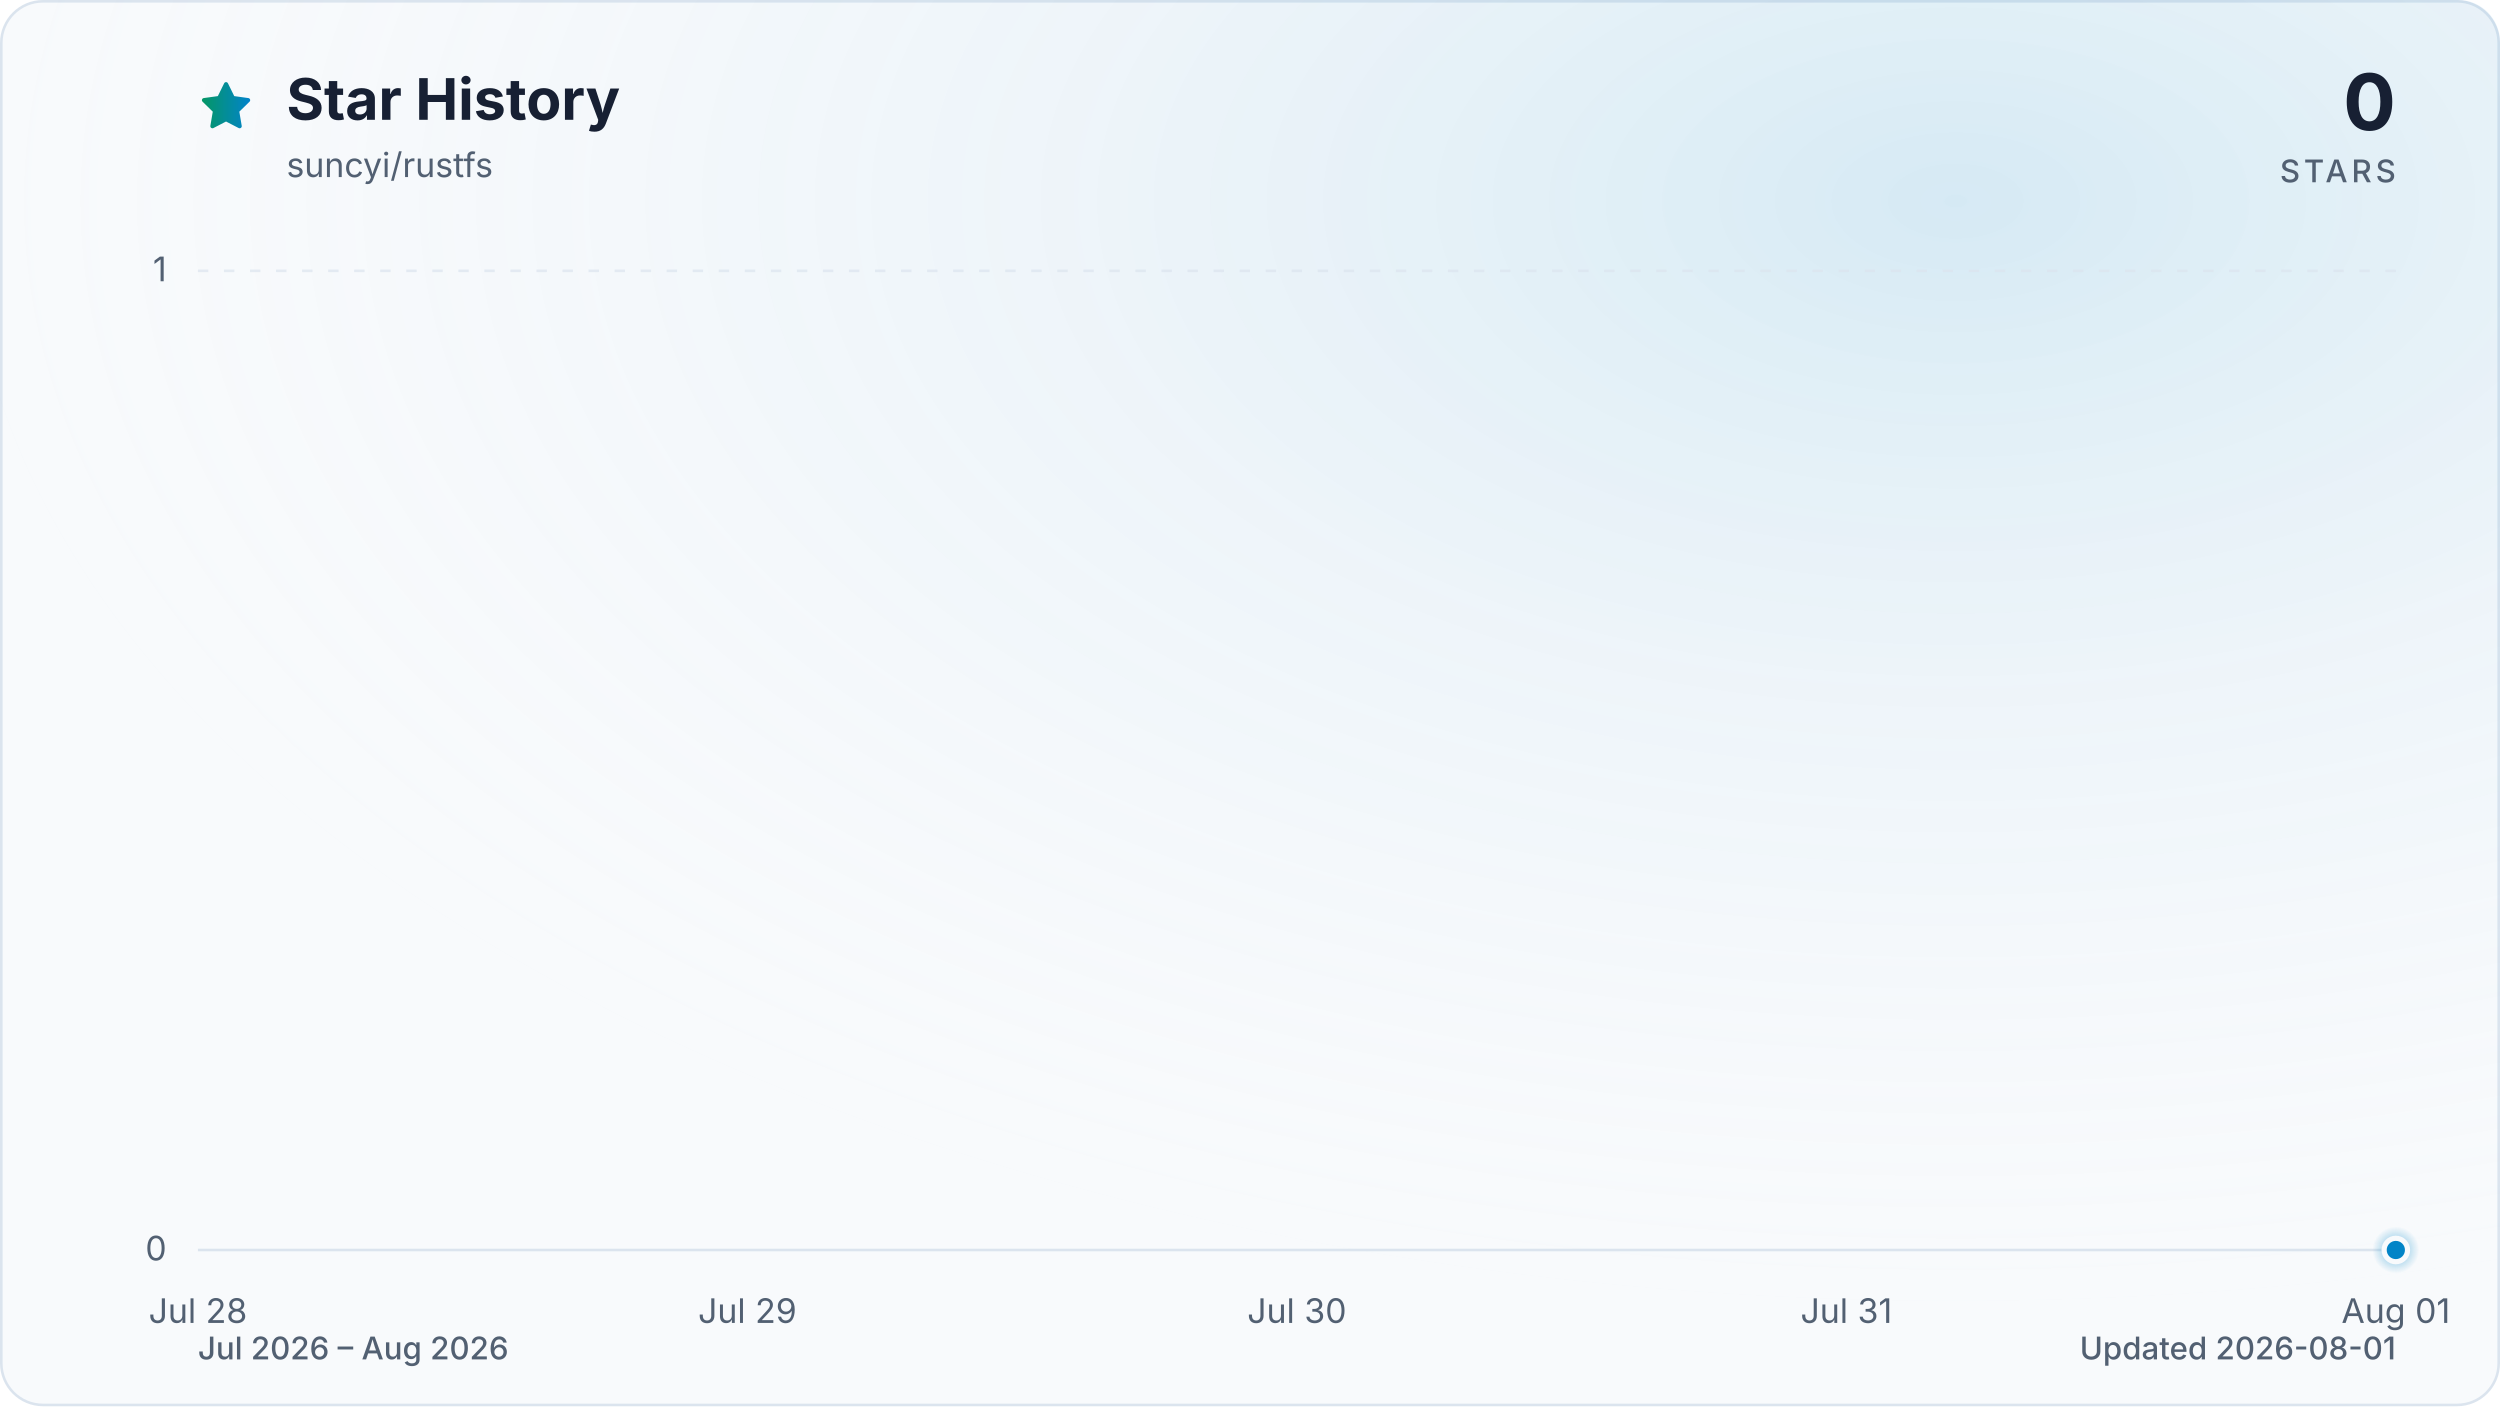
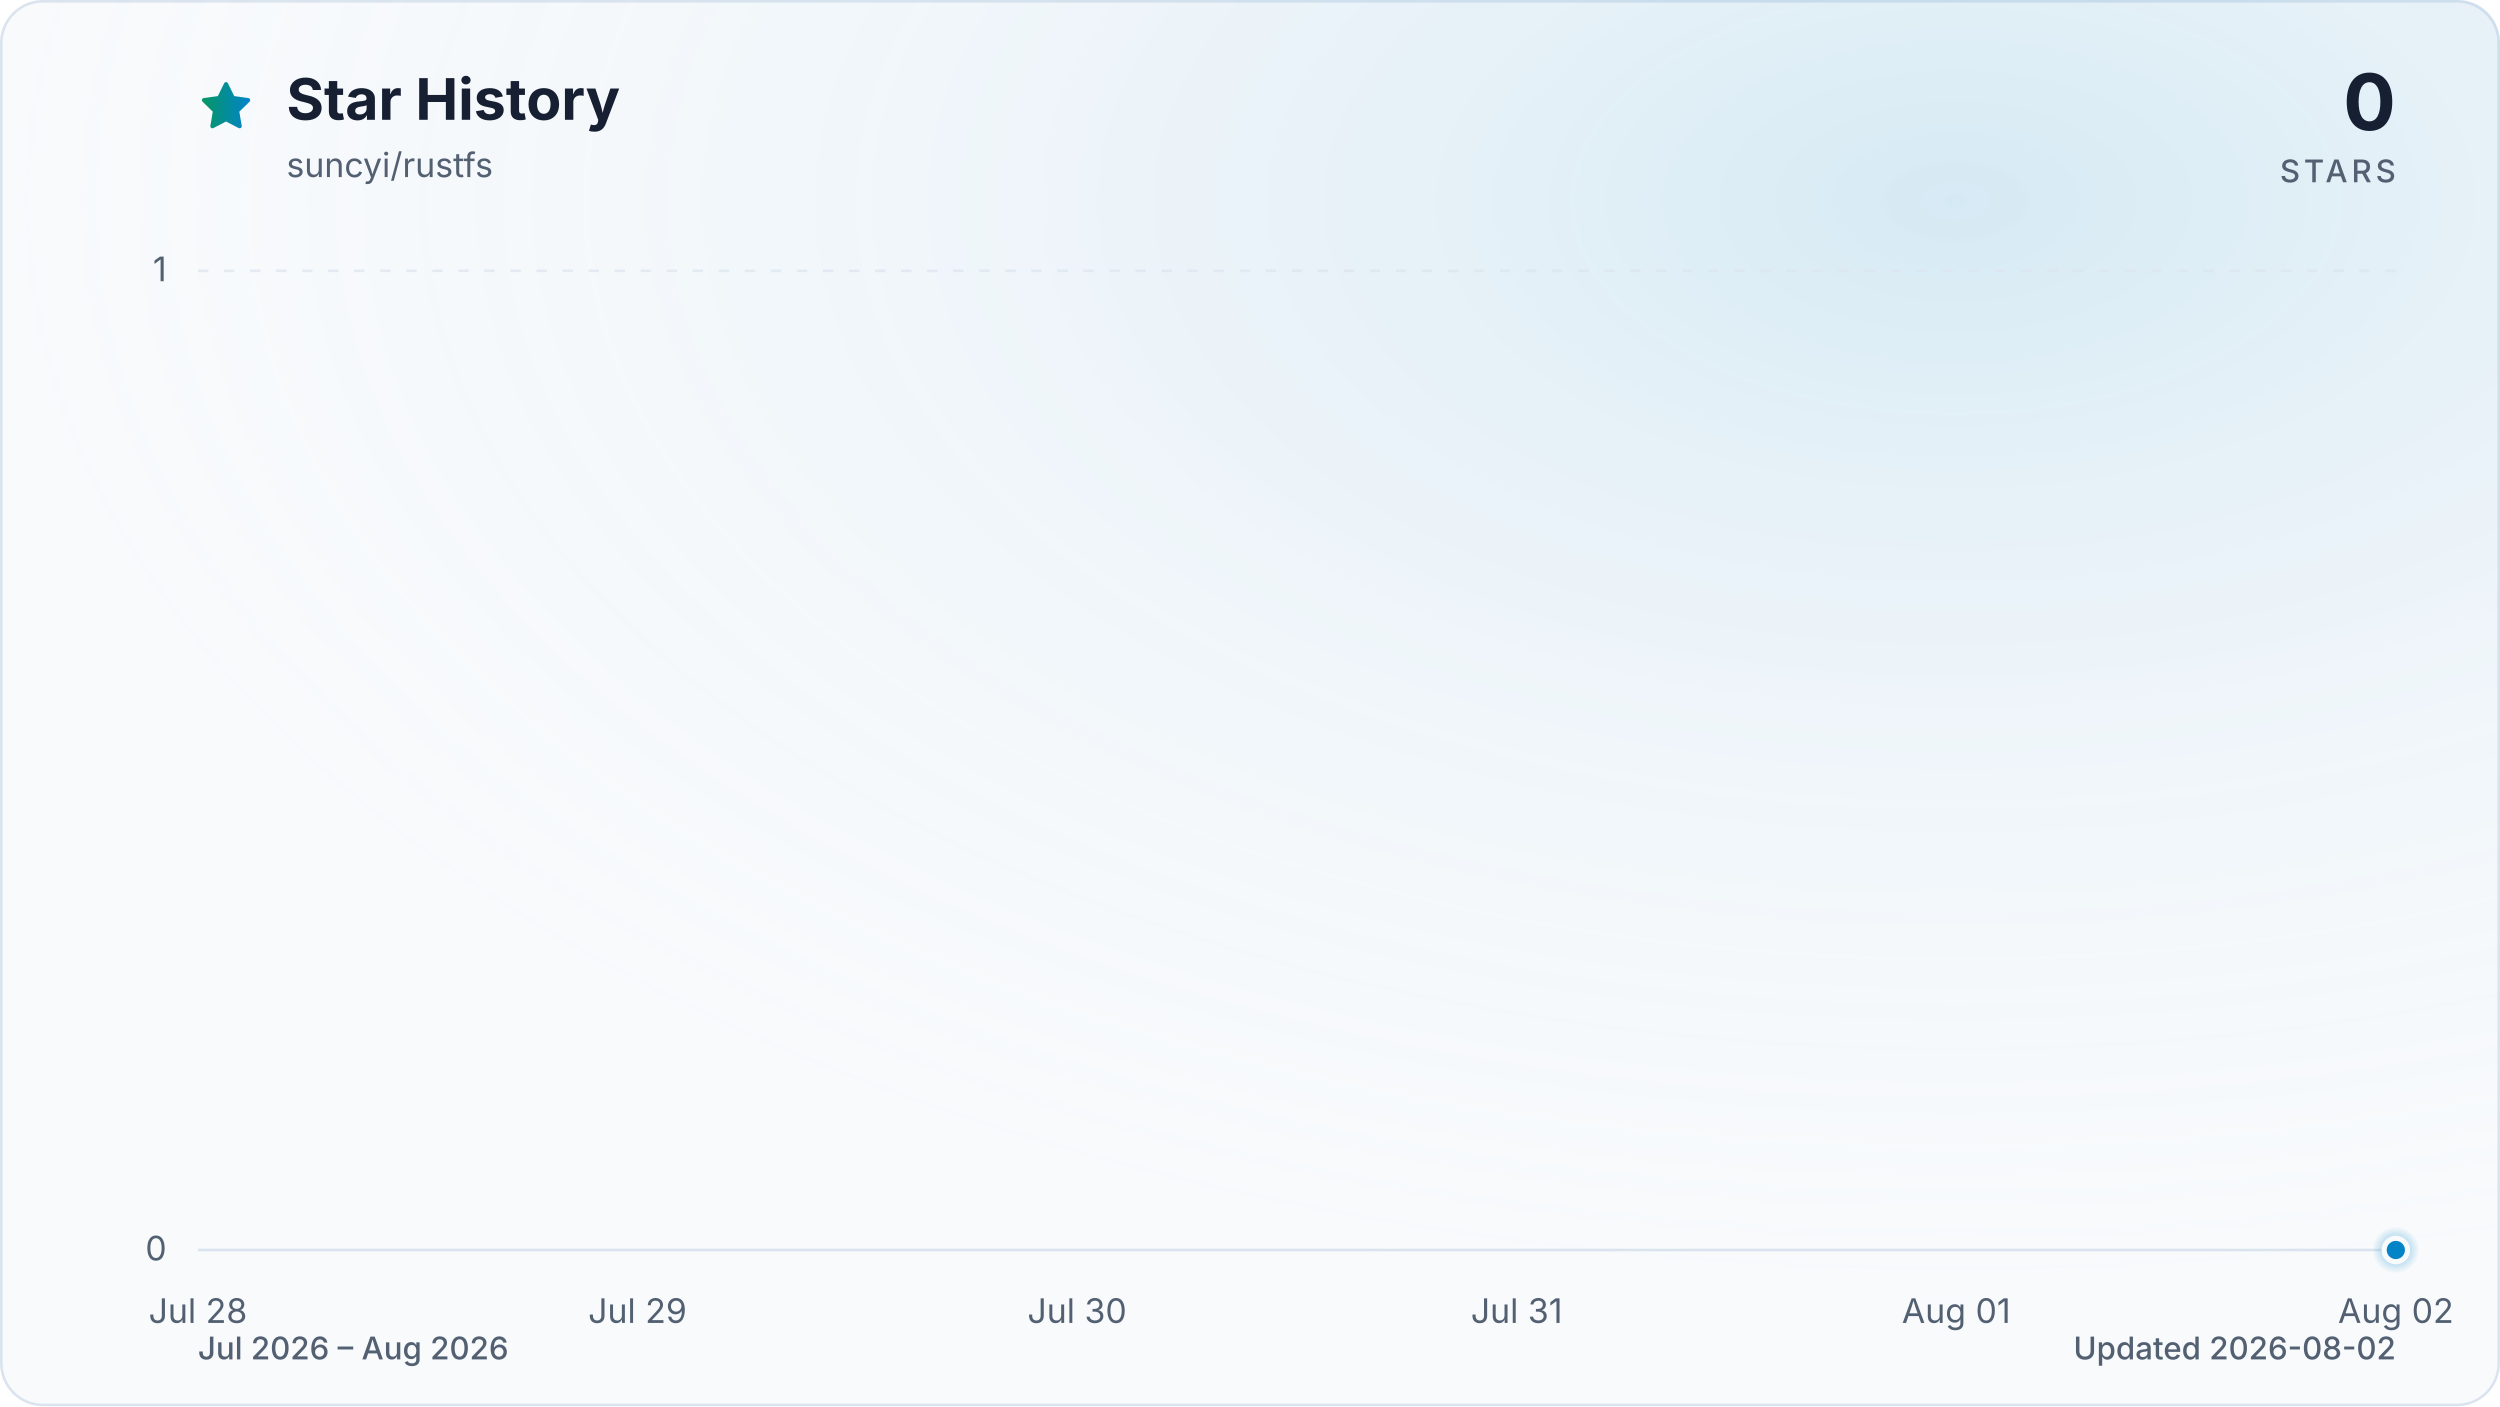
<svg xmlns="http://www.w3.org/2000/svg" viewBox="0 0 960 540" role="img" aria-labelledby="title description" data-style="gradient" data-variant="glow" data-animated="true">
  <defs>
    <linearGradient id="trend" x1="0" y1="0" x2="1" y2="0">
      <stop offset="0%" stop-color="#059669" />
      <stop offset="100%" stop-color="#0284c7" />
    </linearGradient>
    <linearGradient id="area" x1="0" y1="0" x2="0" y2="1">
      <stop offset="0%" stop-color="#059669" stop-opacity="0.30" />
      <stop offset="55%" stop-color="#0284c7" stop-opacity="0.10" />
      <stop offset="100%" stop-color="#0284c7" stop-opacity="0.01" />
    </linearGradient>
    <radialGradient id="marker-halo" cx="50%" cy="50%" r="50%">
      <stop offset="0%" stop-color="#0284c7" stop-opacity="0.55" />
      <stop offset="100%" stop-color="#0284c7" stop-opacity="0" />
    </radialGradient>
    <radialGradient id="surface-glow" cx="78%" cy="14%" r="80%">
      <stop offset="0%" stop-color="#0284c7" stop-opacity="0.14" />
      <stop offset="100%" stop-color="#f8fafc" stop-opacity="0" />
    </radialGradient>
    <filter id="trend-glow" x="-20%" y="-20%" width="140%" height="140%">
      <feGaussianBlur stdDeviation="7" />
    </filter>
  </defs>
  <style>
.trend-enter{transform-box:fill-box;transform-origin:center;animation:trend-enter 520ms cubic-bezier(0.16,1,0.3,1)}
.marker-enter{transform-box:fill-box;transform-origin:center;animation:marker-enter 320ms cubic-bezier(0.16,1,0.3,1) 200ms both}
.marker-pulse{transform-box:fill-box;transform-origin:center;animation:marker-pulse 2.6s ease-out infinite}
@keyframes trend-enter{from{opacity:.35;transform:translateY(10px)}to{opacity:1;transform:translateY(0)}}
@keyframes marker-enter{from{opacity:0;transform:scale(.4)}to{opacity:1;transform:scale(1)}}
@keyframes marker-pulse{0%{opacity:.5;transform:scale(.7)}70%,100%{opacity:0;transform:scale(2.1)}}
@media (prefers-reduced-motion:reduce){.trend-enter,.marker-enter,.marker-pulse{animation:none!important}}
@media (prefers-reduced-motion:reduce){.marker-pulse{opacity:0}}
</style>
  <rect x="0.5" y="0.5" width="959" height="539" fill="#f8fafc" stroke="#dbe4ee" stroke-width="1" rx="16" />
  <rect width="960" height="540" fill="url(#surface-glow)" rx="16" />
  <path d="M12 2.6l2.9 5.9 6.5.9-4.7 4.6 1.1 6.5-5.8-3-5.8 3 1.1-6.5-4.7-4.6 6.5-.9L12 2.6Z" transform="translate(76 30) scale(.9)" fill="url(#trend)" stroke="url(#trend)" stroke-width="1.8" stroke-linejoin="round" aria-hidden="true" />
  <text x="110" y="46" fill="#172033" font-family="ui-sans-serif, system-ui, -apple-system, BlinkMacSystemFont, 'Segoe UI', sans-serif" font-size="22" font-weight="700">Star History</text>
  <text x="110" y="68" fill="#526072" font-family="ui-sans-serif, system-ui, -apple-system, BlinkMacSystemFont, 'Segoe UI', sans-serif" font-size="13">suncyi/rustfs</text>
  <text x="920" y="50" fill="#172033" font-family="ui-sans-serif, system-ui, -apple-system, BlinkMacSystemFont, 'Segoe UI', sans-serif" font-size="30" font-weight="700" text-anchor="end">0</text>
  <text x="920" y="70" fill="#526072" font-family="ui-sans-serif, system-ui, -apple-system, BlinkMacSystemFont, 'Segoe UI', sans-serif" font-size="12" font-weight="500" letter-spacing="1.5" text-anchor="end">STARS</text>
  <line x1="76" y1="480.0" x2="920" y2="480.0" stroke="#dbe4ee" stroke-width="1" stroke-dasharray="0" opacity="1" />
  <text x="64" y="484.0" fill="#526072" font-family="ui-sans-serif, system-ui, -apple-system, BlinkMacSystemFont, 'Segoe UI', sans-serif" font-size="13" text-anchor="end">0</text>
  <line x1="76" y1="104.0" x2="920" y2="104.0" stroke="#dbe4ee" stroke-width="1" stroke-dasharray="4 6" opacity="0.7" />
  <text x="64" y="108.0" fill="#526072" font-family="ui-sans-serif, system-ui, -apple-system, BlinkMacSystemFont, 'Segoe UI', sans-serif" font-size="13" text-anchor="end">1</text>
  <text x="76.0" y="508" fill="#526072" font-family="ui-sans-serif, system-ui, -apple-system, BlinkMacSystemFont, 'Segoe UI', sans-serif" font-size="13" text-anchor="middle">Jul 28</text>
-   <text x="287.0" y="508" fill="#526072" font-family="ui-sans-serif, system-ui, -apple-system, BlinkMacSystemFont, 'Segoe UI', sans-serif" font-size="13" text-anchor="middle">Jul 29</text>
-   <text x="498.0" y="508" fill="#526072" font-family="ui-sans-serif, system-ui, -apple-system, BlinkMacSystemFont, 'Segoe UI', sans-serif" font-size="13" text-anchor="middle">Jul 30</text>
-   <text x="709.0" y="508" fill="#526072" font-family="ui-sans-serif, system-ui, -apple-system, BlinkMacSystemFont, 'Segoe UI', sans-serif" font-size="13" text-anchor="middle">Jul 31</text>
-   <text x="920.0" y="508" fill="#526072" font-family="ui-sans-serif, system-ui, -apple-system, BlinkMacSystemFont, 'Segoe UI', sans-serif" font-size="13" text-anchor="middle">Aug 01</text>
+   <text x="244.8" y="508" fill="#526072" font-family="ui-sans-serif, system-ui, -apple-system, BlinkMacSystemFont, 'Segoe UI', sans-serif" font-size="13" text-anchor="middle">Jul 29</text>
+   <text x="413.6" y="508" fill="#526072" font-family="ui-sans-serif, system-ui, -apple-system, BlinkMacSystemFont, 'Segoe UI', sans-serif" font-size="13" text-anchor="middle">Jul 30</text>
+   <text x="582.4" y="508" fill="#526072" font-family="ui-sans-serif, system-ui, -apple-system, BlinkMacSystemFont, 'Segoe UI', sans-serif" font-size="13" text-anchor="middle">Jul 31</text>
+   <text x="751.2" y="508" fill="#526072" font-family="ui-sans-serif, system-ui, -apple-system, BlinkMacSystemFont, 'Segoe UI', sans-serif" font-size="13" text-anchor="middle">Aug 01</text>
+   <text x="920.0" y="508" fill="#526072" font-family="ui-sans-serif, system-ui, -apple-system, BlinkMacSystemFont, 'Segoe UI', sans-serif" font-size="13" text-anchor="middle">Aug 02</text>
  <g class="trend-enter">
-     <path d="M 76.0 480.0 C 146.3 480.0, 216.7 480.0, 287.0 480.0 C 357.3 480.0, 427.7 480.0, 498.0 480.0 C 568.3 480.0, 638.7 480.0, 709.0 480.0 C 779.3 480.0, 849.7 480.0, 920.0 480.0 L 920.0 480.0 L 76.0 480.0 Z" fill="url(#area)" />
-     <path d="M 76.0 480.0 C 146.3 480.0, 216.7 480.0, 287.0 480.0 C 357.3 480.0, 427.7 480.0, 498.0 480.0 C 568.3 480.0, 638.7 480.0, 709.0 480.0 C 779.3 480.0, 849.7 480.0, 920.0 480.0" fill="none" stroke="url(#trend)" stroke-width="12" stroke-linecap="round" stroke-linejoin="round" opacity="0.16" filter="url(#trend-glow)" />
-     <path d="M 76.0 480.0 C 146.3 480.0, 216.7 480.0, 287.0 480.0 C 357.3 480.0, 427.7 480.0, 498.0 480.0 C 568.3 480.0, 638.7 480.0, 709.0 480.0 C 779.3 480.0, 849.7 480.0, 920.0 480.0" fill="none" stroke="url(#trend)" stroke-width="3" stroke-linecap="round" stroke-linejoin="round" />
+     <path d="M 76.0 480.0 C 132.3 480.0, 188.5 480.0, 244.8 480.0 C 301.1 480.0, 357.3 480.0, 413.6 480.0 C 469.9 480.0, 526.1 480.0, 582.4 480.0 C 638.7 480.0, 694.9 480.0, 751.2 480.0 C 807.5 480.0, 863.7 480.0, 920.0 480.0 L 920.0 480.0 L 76.0 480.0 Z" fill="url(#area)" />
+     <path d="M 76.0 480.0 C 132.3 480.0, 188.5 480.0, 244.8 480.0 C 301.1 480.0, 357.3 480.0, 413.6 480.0 C 469.9 480.0, 526.1 480.0, 582.4 480.0 C 638.7 480.0, 694.9 480.0, 751.2 480.0 C 807.5 480.0, 863.7 480.0, 920.0 480.0" fill="none" stroke="url(#trend)" stroke-width="12" stroke-linecap="round" stroke-linejoin="round" opacity="0.16" filter="url(#trend-glow)" />
+     <path d="M 76.0 480.0 C 132.3 480.0, 188.5 480.0, 244.8 480.0 C 301.1 480.0, 357.3 480.0, 413.6 480.0 C 469.9 480.0, 526.1 480.0, 582.4 480.0 C 638.7 480.0, 694.9 480.0, 751.2 480.0 C 807.5 480.0, 863.7 480.0, 920.0 480.0" fill="none" stroke="url(#trend)" stroke-width="3" stroke-linecap="round" stroke-linejoin="round" />
  </g>
  <g class="marker-enter">
    <circle class="marker-pulse" cx="920.0" cy="480.0" r="9" fill="url(#marker-halo)" />
    <circle cx="920.0" cy="480.0" r="4.5" fill="#0284c7" stroke="#f8fafc" stroke-width="2" />
  </g>
  <text x="76" y="522" fill="#526072" font-family="ui-sans-serif, system-ui, -apple-system, BlinkMacSystemFont, 'Segoe UI', sans-serif" font-size="12" font-weight="500">Jul 2026 – Aug 2026</text>
-   <text x="920" y="522" fill="#526072" font-family="ui-sans-serif, system-ui, -apple-system, BlinkMacSystemFont, 'Segoe UI', sans-serif" font-size="12" font-weight="500" text-anchor="end">Updated 2026-08-01</text>
+   <text x="920" y="522" fill="#526072" font-family="ui-sans-serif, system-ui, -apple-system, BlinkMacSystemFont, 'Segoe UI', sans-serif" font-size="12" font-weight="500" text-anchor="end">Updated 2026-08-02</text>
</svg>
